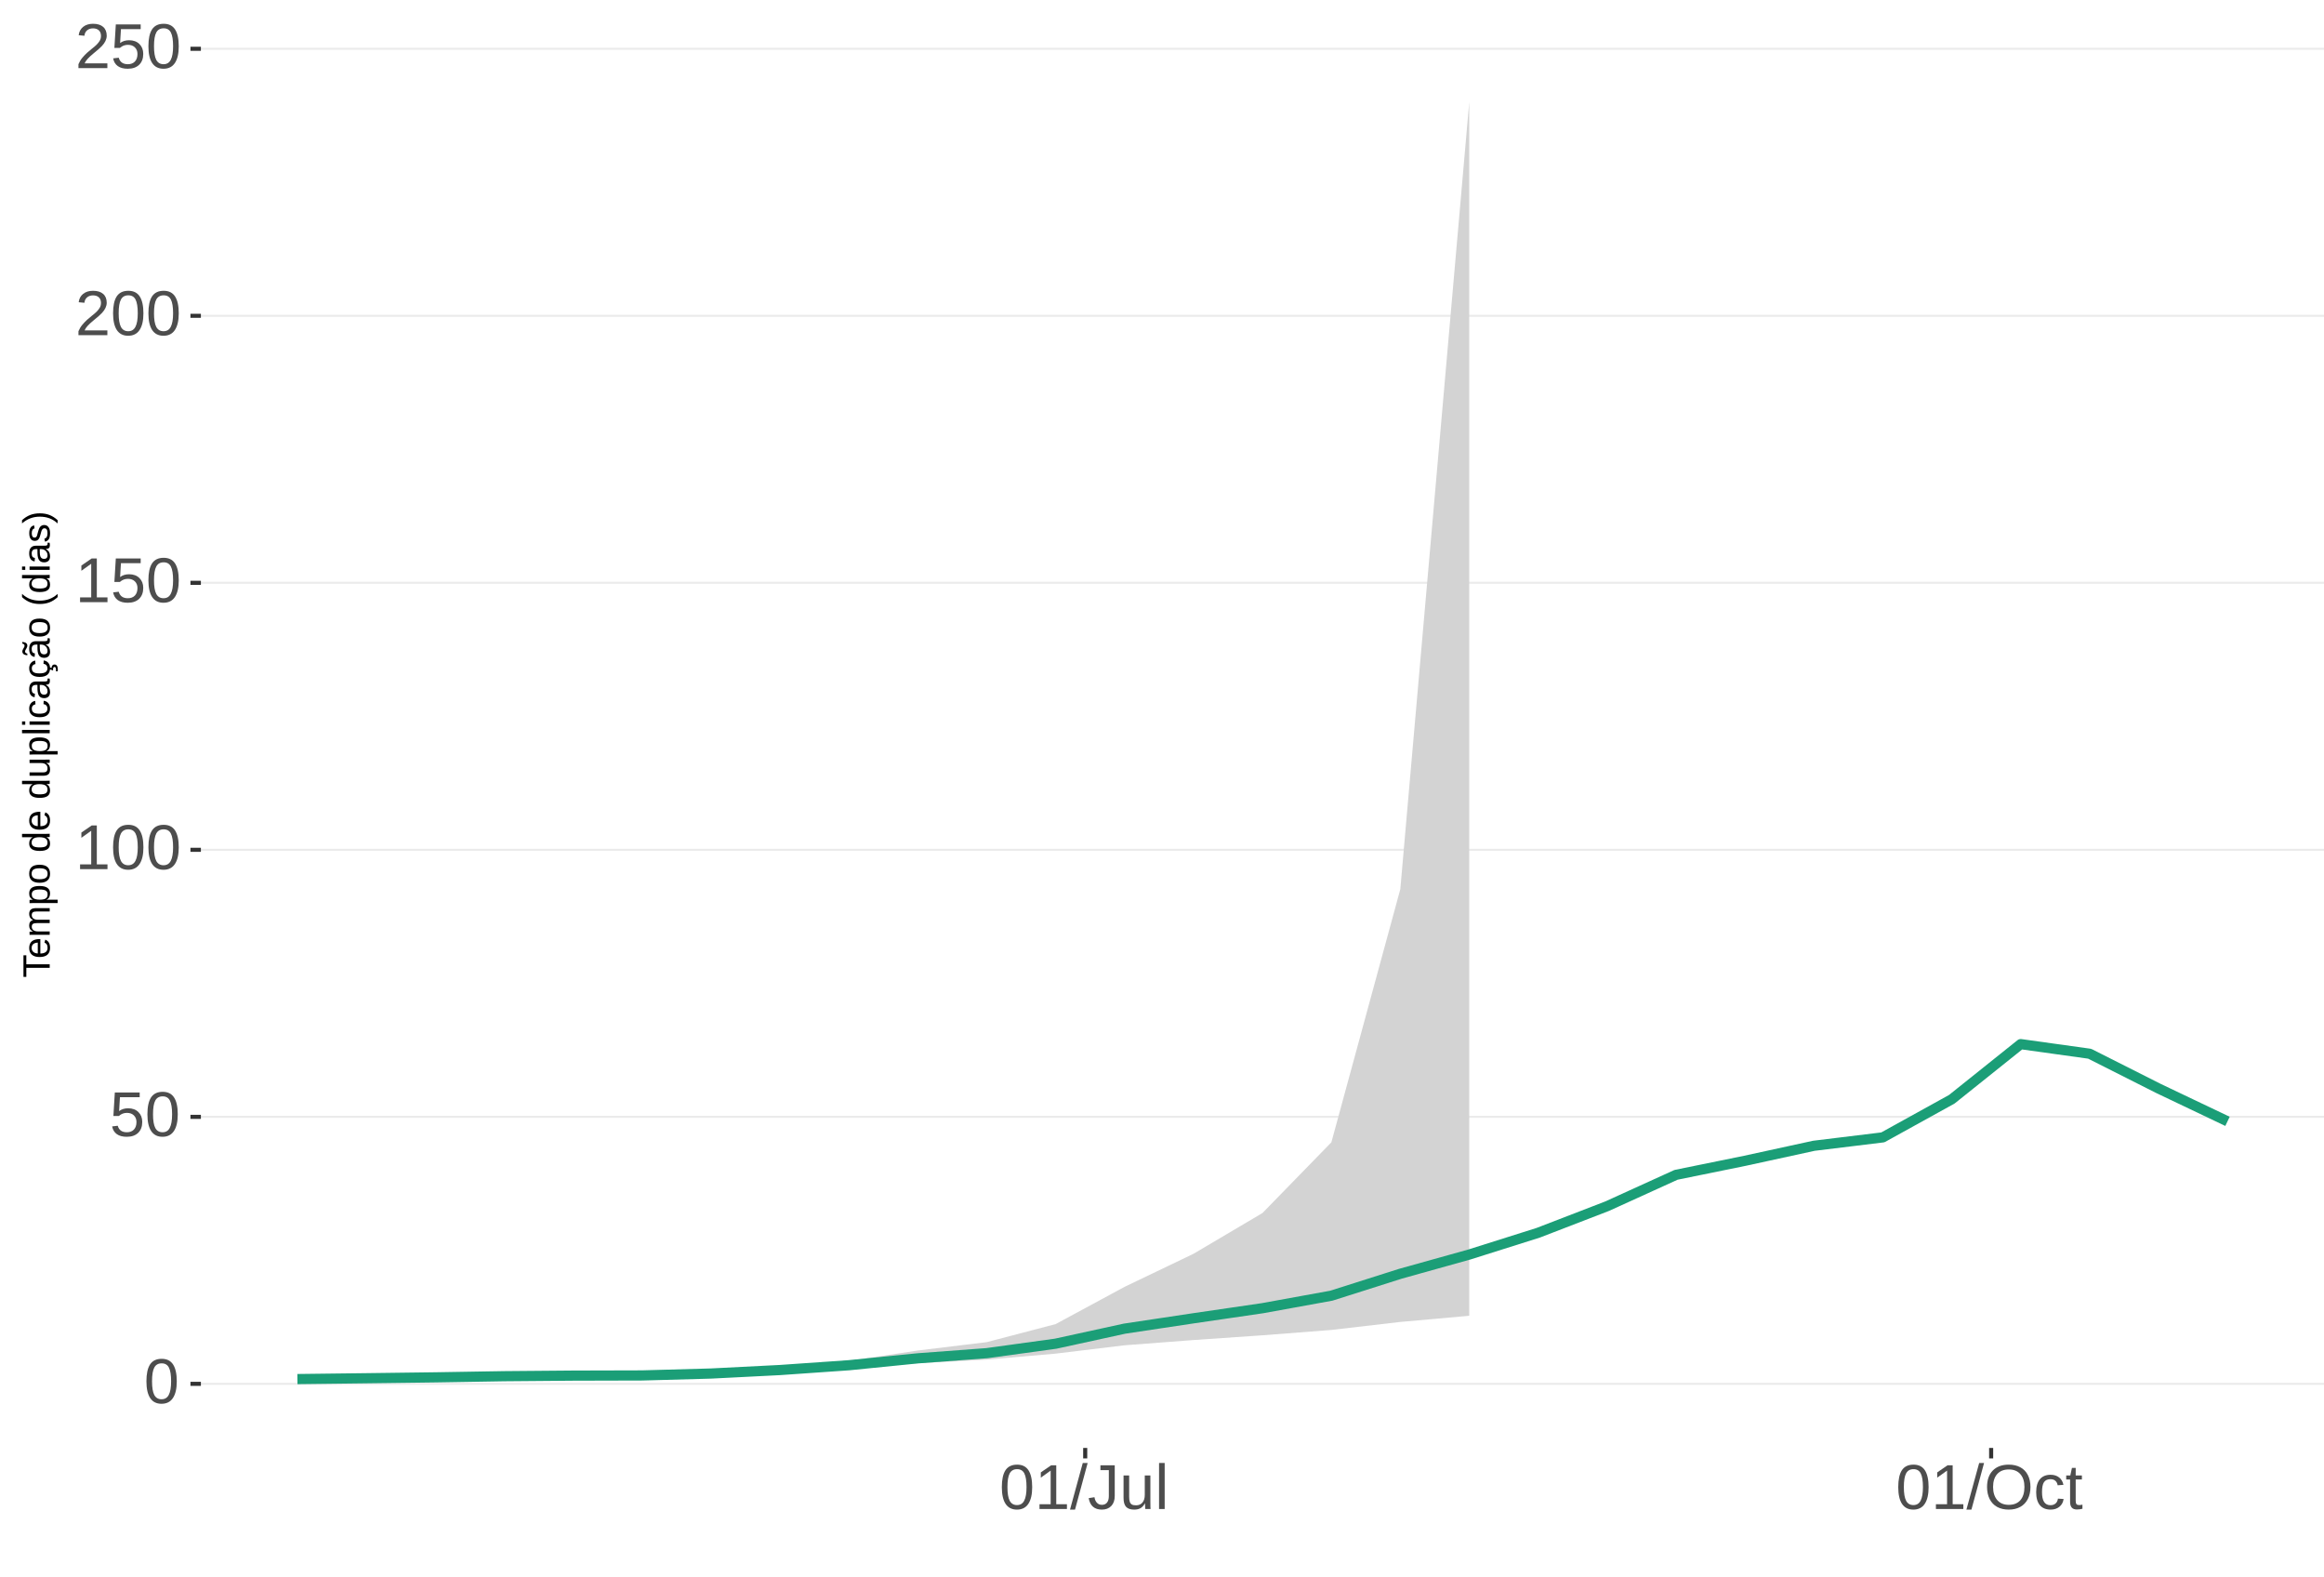
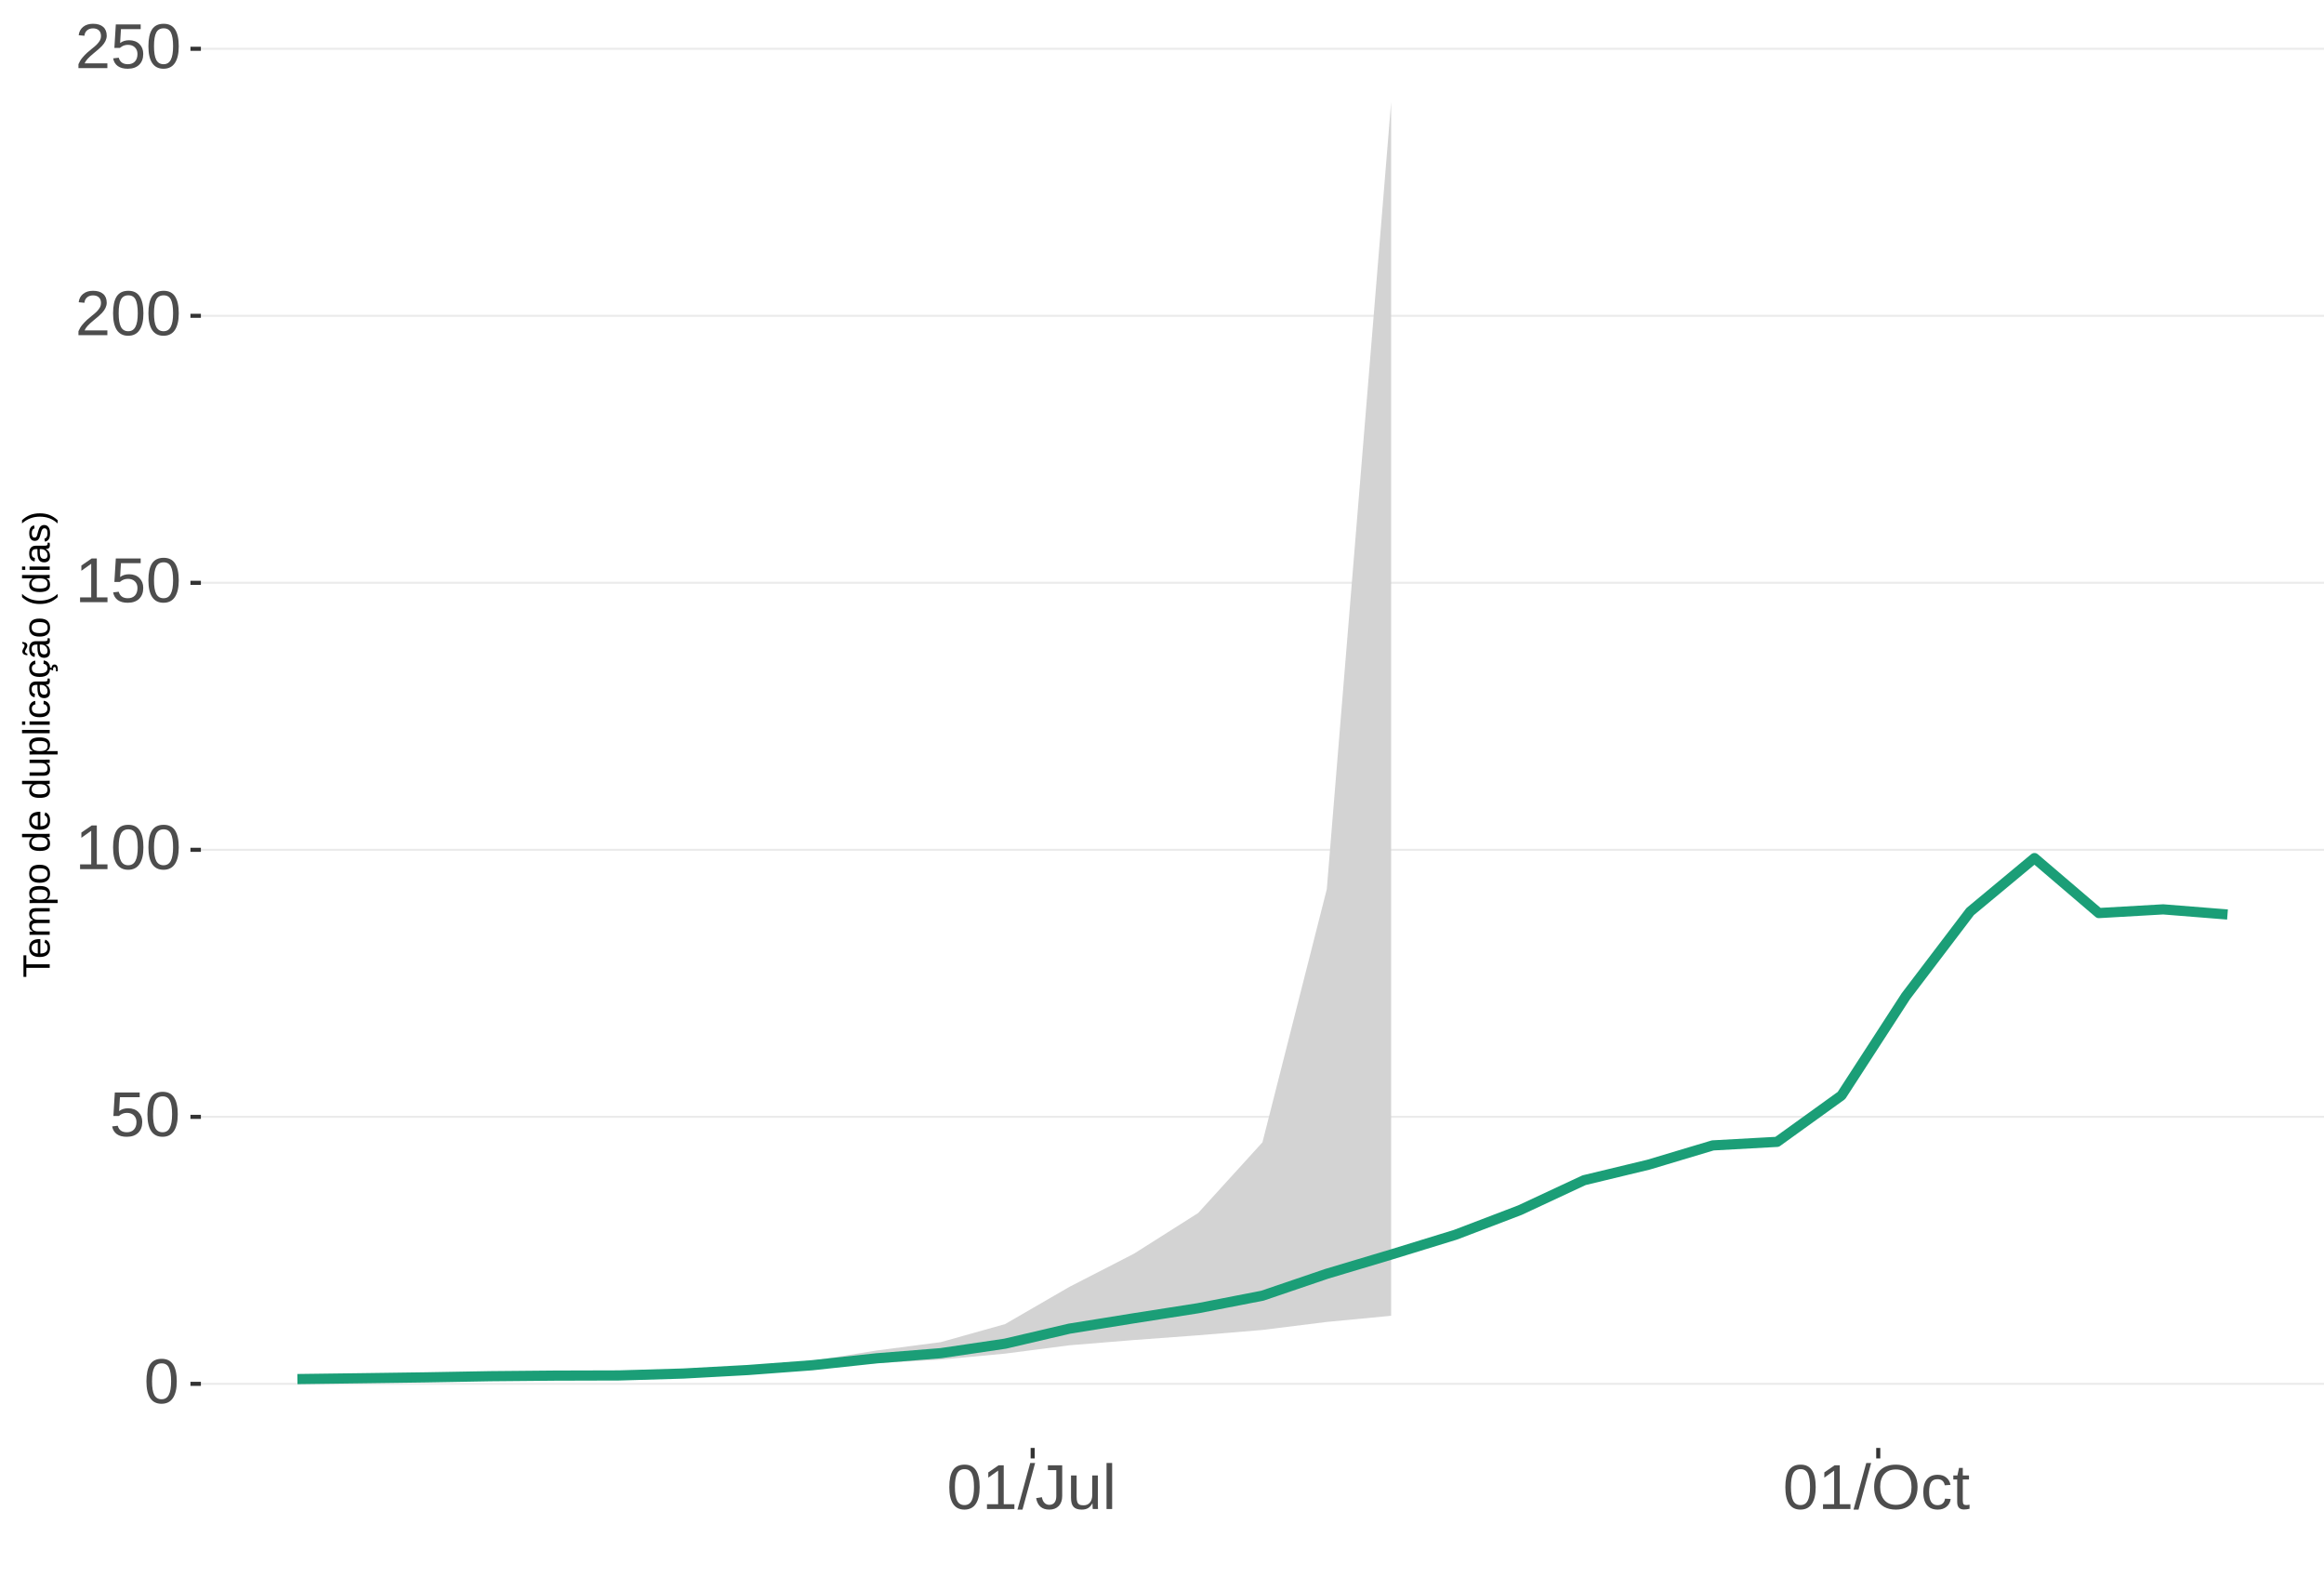
<svg xmlns="http://www.w3.org/2000/svg" xmlns:xlink="http://www.w3.org/1999/xlink" width="609pt" height="413pt" viewBox="0 0 609 413" version="1.1">
  <defs>
    <g>
      <symbol overflow="visible" id="glyph0-0">
        <path style="stroke:none;" d="M 1.672 -11.453 L 10.812 -11.453 L 10.812 0 L 1.672 0 Z M 2.281 -10.844 L 2.281 -0.625 L 10.203 -0.625 L 10.203 -10.844 Z M 2.281 -10.844 " />
      </symbol>
      <symbol overflow="visible" id="glyph0-1">
        <path style="stroke:none;" d="M 8.609 -5.734 C 8.609 -3.816 8.27 -2.352 7.594 -1.344 C 6.926 -0.344 5.93 0.156 4.609 0.156 C 3.297 0.156 2.305 -0.344 1.641 -1.344 C 0.984 -2.344 0.656 -3.805 0.656 -5.734 C 0.656 -7.703 0.973 -9.176 1.609 -10.156 C 2.254 -11.133 3.27 -11.625 4.656 -11.625 C 6.008 -11.625 7.004 -11.129 7.641 -10.141 C 8.285 -9.148 8.609 -7.68 8.609 -5.734 Z M 7.125 -5.734 C 7.125 -7.391 6.93 -8.586 6.547 -9.328 C 6.172 -10.066 5.539 -10.438 4.656 -10.438 C 3.758 -10.438 3.113 -10.07 2.719 -9.344 C 2.32 -8.613 2.125 -7.41 2.125 -5.734 C 2.125 -4.109 2.32 -2.914 2.719 -2.156 C 3.125 -1.406 3.758 -1.031 4.625 -1.031 C 5.488 -1.031 6.117 -1.414 6.516 -2.188 C 6.922 -2.957 7.125 -4.141 7.125 -5.734 Z M 7.125 -5.734 " />
      </symbol>
      <symbol overflow="visible" id="glyph0-2">
        <path style="stroke:none;" d="M 8.562 -3.734 C 8.562 -2.523 8.203 -1.57 7.484 -0.875 C 6.766 -0.188 5.77 0.156 4.5 0.156 C 3.426 0.156 2.562 -0.07 1.906 -0.531 C 1.25 -1 0.836 -1.676 0.672 -2.562 L 2.141 -2.734 C 2.453 -1.598 3.25 -1.031 4.531 -1.031 C 5.312 -1.031 5.926 -1.266 6.375 -1.734 C 6.82 -2.211 7.047 -2.867 7.047 -3.703 C 7.047 -4.422 6.82 -5 6.375 -5.438 C 5.926 -5.883 5.32 -6.109 4.562 -6.109 C 4.164 -6.109 3.797 -6.047 3.453 -5.922 C 3.109 -5.797 2.77 -5.586 2.438 -5.297 L 1 -5.297 L 1.375 -11.453 L 7.891 -11.453 L 7.891 -10.219 L 2.719 -10.219 L 2.5 -6.578 C 3.133 -7.066 3.922 -7.312 4.859 -7.312 C 5.992 -7.312 6.895 -6.977 7.562 -6.312 C 8.227 -5.656 8.562 -4.797 8.562 -3.734 Z M 8.562 -3.734 " />
      </symbol>
      <symbol overflow="visible" id="glyph0-3">
        <path style="stroke:none;" d="M 1.266 0 L 1.266 -1.25 L 4.188 -1.25 L 4.188 -10.062 L 1.609 -8.219 L 1.609 -9.594 L 4.312 -11.453 L 5.656 -11.453 L 5.656 -1.25 L 8.453 -1.25 L 8.453 0 Z M 1.266 0 " />
      </symbol>
      <symbol overflow="visible" id="glyph0-4">
        <path style="stroke:none;" d="M 0.844 0 L 0.844 -1.031 C 1.113 -1.664 1.445 -2.223 1.844 -2.703 C 2.25 -3.191 2.672 -3.633 3.109 -4.031 C 3.547 -4.426 3.977 -4.789 4.406 -5.125 C 4.844 -5.457 5.234 -5.789 5.578 -6.125 C 5.922 -6.469 6.203 -6.82 6.422 -7.188 C 6.641 -7.562 6.75 -7.977 6.75 -8.438 C 6.75 -9.07 6.562 -9.562 6.188 -9.906 C 5.82 -10.25 5.312 -10.422 4.656 -10.422 C 4.031 -10.422 3.516 -10.25 3.109 -9.906 C 2.703 -9.57 2.469 -9.098 2.406 -8.484 L 0.906 -8.625 C 1.008 -9.539 1.395 -10.27 2.062 -10.812 C 2.738 -11.352 3.602 -11.625 4.656 -11.625 C 5.812 -11.625 6.695 -11.352 7.312 -10.812 C 7.938 -10.27 8.25 -9.492 8.25 -8.484 C 8.25 -8.047 8.145 -7.602 7.938 -7.156 C 7.738 -6.719 7.438 -6.281 7.031 -5.844 C 6.633 -5.406 5.867 -4.727 4.734 -3.812 C 4.109 -3.301 3.609 -2.836 3.234 -2.422 C 2.867 -2.016 2.609 -1.625 2.453 -1.25 L 8.422 -1.25 L 8.422 0 Z M 0.844 0 " />
      </symbol>
      <symbol overflow="visible" id="glyph0-5">
        <path style="stroke:none;" d="M 0 0.156 L 3.344 -12.062 L 4.625 -12.062 L 1.312 0.156 Z M 0 0.156 " />
      </symbol>
      <symbol overflow="visible" id="glyph0-6">
        <path style="stroke:none;" d="M 3.719 0.156 C 1.781 0.156 0.629 -0.844 0.266 -2.844 L 1.781 -3.094 C 1.875 -2.469 2.094 -1.977 2.438 -1.625 C 2.781 -1.27 3.207 -1.094 3.719 -1.094 C 4.289 -1.094 4.738 -1.285 5.062 -1.672 C 5.383 -2.066 5.547 -2.641 5.547 -3.391 L 5.547 -10.188 L 3.344 -10.188 L 3.344 -11.453 L 7.094 -11.453 L 7.094 -3.422 C 7.094 -2.305 6.789 -1.43 6.188 -0.797 C 5.582 -0.16 4.758 0.156 3.719 0.156 Z M 3.719 0.156 " />
      </symbol>
      <symbol overflow="visible" id="glyph0-7">
        <path style="stroke:none;" d="M 2.547 -8.797 L 2.547 -3.219 C 2.547 -2.633 2.602 -2.18 2.719 -1.859 C 2.832 -1.547 3.016 -1.316 3.266 -1.172 C 3.516 -1.035 3.883 -0.969 4.375 -0.969 C 5.07 -0.969 5.625 -1.207 6.031 -1.688 C 6.438 -2.176 6.641 -2.848 6.641 -3.703 L 6.641 -8.797 L 8.109 -8.797 L 8.109 -1.875 C 8.109 -0.852 8.125 -0.227 8.156 0 L 6.781 0 C 6.77 -0.031 6.758 -0.102 6.75 -0.219 C 6.75 -0.344 6.742 -0.477 6.734 -0.625 C 6.723 -0.781 6.711 -1.07 6.703 -1.5 L 6.688 -1.5 C 6.352 -0.895 5.961 -0.469 5.516 -0.219 C 5.078 0.031 4.531 0.156 3.875 0.156 C 2.906 0.156 2.195 -0.082 1.75 -0.562 C 1.301 -1.039 1.078 -1.832 1.078 -2.938 L 1.078 -8.797 Z M 2.547 -8.797 " />
      </symbol>
      <symbol overflow="visible" id="glyph0-8">
        <path style="stroke:none;" d="M 1.125 0 L 1.125 -12.062 L 2.594 -12.062 L 2.594 0 Z M 1.125 0 " />
      </symbol>
      <symbol overflow="visible" id="glyph0-9">
        <path style="stroke:none;" d="M 12.156 -5.781 C 12.156 -4.582 11.926 -3.531 11.469 -2.625 C 11.008 -1.727 10.352 -1.039 9.5 -0.562 C 8.645 -0.082 7.633 0.156 6.469 0.156 C 5.289 0.156 4.273 -0.078 3.422 -0.547 C 2.566 -1.023 1.91 -1.719 1.453 -2.625 C 1.004 -3.531 0.781 -4.582 0.781 -5.781 C 0.781 -7.613 1.281 -9.047 2.281 -10.078 C 3.289 -11.109 4.691 -11.625 6.484 -11.625 C 7.648 -11.625 8.66 -11.391 9.516 -10.922 C 10.367 -10.461 11.02 -9.789 11.469 -8.906 C 11.926 -8.031 12.156 -6.988 12.156 -5.781 Z M 10.578 -5.781 C 10.578 -7.207 10.219 -8.328 9.5 -9.141 C 8.789 -9.953 7.785 -10.359 6.484 -10.359 C 5.172 -10.359 4.156 -9.957 3.438 -9.156 C 2.719 -8.352 2.359 -7.227 2.359 -5.781 C 2.359 -4.344 2.719 -3.203 3.438 -2.359 C 4.164 -1.516 5.176 -1.094 6.469 -1.094 C 7.789 -1.094 8.805 -1.5 9.516 -2.312 C 10.223 -3.133 10.578 -4.289 10.578 -5.781 Z M 10.578 -5.781 " />
      </symbol>
      <symbol overflow="visible" id="glyph0-10">
        <path style="stroke:none;" d="M 2.234 -4.438 C 2.234 -3.27 2.414 -2.406 2.781 -1.844 C 3.156 -1.281 3.711 -1 4.453 -1 C 4.973 -1 5.406 -1.141 5.75 -1.422 C 6.102 -1.703 6.32 -2.133 6.406 -2.719 L 7.891 -2.625 C 7.773 -1.77 7.41 -1.094 6.797 -0.594 C 6.191 -0.094 5.426 0.156 4.5 0.156 C 3.27 0.156 2.328 -0.227 1.672 -1 C 1.023 -1.781 0.703 -2.914 0.703 -4.406 C 0.703 -5.883 1.023 -7.016 1.672 -7.797 C 2.328 -8.578 3.266 -8.969 4.484 -8.969 C 5.379 -8.969 6.125 -8.734 6.719 -8.266 C 7.312 -7.797 7.688 -7.148 7.844 -6.328 L 6.328 -6.219 C 6.254 -6.707 6.062 -7.094 5.75 -7.375 C 5.445 -7.664 5.008 -7.812 4.438 -7.812 C 3.664 -7.812 3.102 -7.551 2.75 -7.031 C 2.406 -6.52 2.234 -5.656 2.234 -4.438 Z M 2.234 -4.438 " />
      </symbol>
      <symbol overflow="visible" id="glyph0-11">
        <path style="stroke:none;" d="M 4.5 -0.062 C 4.02 0.062 3.531 0.125 3.031 0.125 C 1.852 0.125 1.266 -0.535 1.266 -1.859 L 1.266 -7.734 L 0.25 -7.734 L 0.25 -8.797 L 1.328 -8.797 L 1.75 -10.766 L 2.734 -10.766 L 2.734 -8.797 L 4.359 -8.797 L 4.359 -7.734 L 2.734 -7.734 L 2.734 -2.172 C 2.734 -1.754 2.801 -1.457 2.938 -1.281 C 3.07 -1.113 3.312 -1.031 3.656 -1.031 C 3.852 -1.031 4.133 -1.066 4.5 -1.141 Z M 4.5 -0.062 " />
      </symbol>
      <symbol overflow="visible" id="glyph1-0">
        <path style="stroke:none;" d="M -6.875 -1 L -6.875 -6.5 L 0 -6.5 L 0 -1 Z M -6.516 -1.375 L -0.375 -1.375 L -0.375 -6.125 L -6.516 -6.125 Z M -6.516 -1.375 " />
      </symbol>
      <symbol overflow="visible" id="glyph1-1">
        <path style="stroke:none;" d="M -6.125 -3.516 L 0 -3.516 L 0 -2.594 L -6.125 -2.594 L -6.125 -0.219 L -6.875 -0.219 L -6.875 -5.875 L -6.125 -5.875 Z M -6.125 -3.516 " />
      </symbol>
      <symbol overflow="visible" id="glyph1-2">
        <path style="stroke:none;" d="M -2.453 -1.344 C -1.848 -1.344 -1.379 -1.469 -1.047 -1.719 C -0.723 -1.969 -0.562 -2.336 -0.562 -2.828 C -0.562 -3.203 -0.633 -3.504 -0.781 -3.734 C -0.938 -3.961 -1.133 -4.117 -1.375 -4.203 L -1.156 -4.969 C -0.32 -4.656 0.094 -3.941 0.094 -2.828 C 0.094 -2.047 -0.133 -1.445 -0.594 -1.031 C -1.062 -0.625 -1.754 -0.422 -2.672 -0.422 C -3.547 -0.422 -4.211 -0.625 -4.672 -1.031 C -5.141 -1.445 -5.375 -2.031 -5.375 -2.781 C -5.375 -4.344 -4.441 -5.125 -2.578 -5.125 L -2.453 -5.125 Z M -3.125 -4.203 C -3.688 -4.16 -4.094 -4.02 -4.344 -3.781 C -4.602 -3.551 -4.734 -3.219 -4.734 -2.781 C -4.734 -2.352 -4.586 -2.016 -4.297 -1.766 C -4.016 -1.516 -3.625 -1.379 -3.125 -1.359 Z M -3.125 -4.203 " />
      </symbol>
      <symbol overflow="visible" id="glyph1-3">
        <path style="stroke:none;" d="M 0 -3.75 L -3.344 -3.75 C -3.852 -3.75 -4.207 -3.676 -4.406 -3.531 C -4.602 -3.395 -4.703 -3.145 -4.703 -2.781 C -4.703 -2.406 -4.555 -2.109 -4.266 -1.891 C -3.984 -1.672 -3.582 -1.562 -3.062 -1.562 L 0 -1.562 L 0 -0.688 L -4.156 -0.688 C -4.77 -0.688 -5.145 -0.68 -5.281 -0.672 L -5.281 -1.5 C -5.27 -1.5 -5.227 -1.5 -5.156 -1.5 C -5.082 -1.508 -5 -1.516 -4.906 -1.516 C -4.812 -1.523 -4.633 -1.531 -4.375 -1.531 L -4.375 -1.547 C -4.75 -1.734 -5.008 -1.945 -5.156 -2.188 C -5.301 -2.438 -5.375 -2.738 -5.375 -3.094 C -5.375 -3.488 -5.297 -3.801 -5.141 -4.031 C -4.984 -4.27 -4.727 -4.438 -4.375 -4.531 L -4.375 -4.547 C -4.727 -4.723 -4.984 -4.941 -5.141 -5.203 C -5.297 -5.461 -5.375 -5.773 -5.375 -6.141 C -5.375 -6.672 -5.227 -7.055 -4.938 -7.297 C -4.656 -7.547 -4.18 -7.672 -3.516 -7.672 L 0 -7.672 L 0 -6.797 L -3.344 -6.797 C -3.852 -6.797 -4.207 -6.723 -4.406 -6.578 C -4.602 -6.441 -4.703 -6.191 -4.703 -5.828 C -4.703 -5.453 -4.555 -5.156 -4.266 -4.938 C -3.984 -4.727 -3.582 -4.625 -3.062 -4.625 L 0 -4.625 Z M 0 -3.75 " />
      </symbol>
      <symbol overflow="visible" id="glyph1-4">
        <path style="stroke:none;" d="M -2.672 -5.141 C -0.828 -5.141 0.094 -4.492 0.094 -3.203 C 0.094 -2.391 -0.211 -1.844 -0.828 -1.562 L -0.828 -1.531 C -0.797 -1.539 -0.516 -1.547 0.016 -1.547 L 2.078 -1.547 L 2.078 -0.672 L -4.203 -0.672 C -4.742 -0.672 -5.102 -0.66 -5.281 -0.641 L -5.281 -1.5 C -5.27 -1.5 -5.223 -1.5 -5.141 -1.5 C -5.066 -1.508 -4.945 -1.52 -4.781 -1.531 C -4.613 -1.539 -4.5 -1.547 -4.438 -1.547 L -4.438 -1.562 C -4.758 -1.719 -4.992 -1.922 -5.141 -2.172 C -5.297 -2.43 -5.375 -2.773 -5.375 -3.203 C -5.375 -3.848 -5.156 -4.332 -4.719 -4.656 C -4.281 -4.977 -3.598 -5.141 -2.672 -5.141 Z M -2.641 -4.219 C -3.379 -4.219 -3.906 -4.117 -4.219 -3.922 C -4.539 -3.723 -4.703 -3.406 -4.703 -2.969 C -4.703 -2.625 -4.629 -2.352 -4.484 -2.156 C -4.336 -1.957 -4.109 -1.805 -3.797 -1.703 C -3.484 -1.598 -3.078 -1.547 -2.578 -1.547 C -1.879 -1.547 -1.363 -1.656 -1.031 -1.875 C -0.707 -2.102 -0.547 -2.469 -0.547 -2.969 C -0.547 -3.406 -0.707 -3.723 -1.031 -3.922 C -1.352 -4.117 -1.891 -4.219 -2.641 -4.219 Z M -2.641 -4.219 " />
      </symbol>
      <symbol overflow="visible" id="glyph1-5">
        <path style="stroke:none;" d="M -2.641 -5.141 C -1.723 -5.141 -1.035 -4.938 -0.578 -4.531 C -0.129 -4.125 0.094 -3.535 0.094 -2.766 C 0.094 -1.992 -0.141 -1.41 -0.609 -1.016 C -1.078 -0.617 -1.754 -0.422 -2.641 -0.422 C -4.461 -0.422 -5.375 -1.207 -5.375 -2.781 C -5.375 -3.594 -5.148 -4.188 -4.703 -4.562 C -4.266 -4.945 -3.578 -5.141 -2.641 -5.141 Z M -2.641 -4.219 C -3.367 -4.219 -3.898 -4.109 -4.234 -3.891 C -4.566 -3.672 -4.734 -3.305 -4.734 -2.797 C -4.734 -2.285 -4.562 -1.914 -4.219 -1.688 C -3.883 -1.457 -3.359 -1.344 -2.641 -1.344 C -1.953 -1.344 -1.43 -1.453 -1.078 -1.672 C -0.723 -1.898 -0.547 -2.258 -0.547 -2.75 C -0.547 -3.281 -0.711 -3.656 -1.047 -3.875 C -1.391 -4.102 -1.922 -4.219 -2.641 -4.219 Z M -2.641 -4.219 " />
      </symbol>
      <symbol overflow="visible" id="glyph1-6">
        <path style="stroke:none;" d="" />
      </symbol>
      <symbol overflow="visible" id="glyph1-7">
        <path style="stroke:none;" d="M -0.844 -4.016 C -0.508 -3.848 -0.27 -3.629 -0.125 -3.359 C 0.02 -3.086 0.094 -2.754 0.094 -2.359 C 0.094 -1.691 -0.129 -1.203 -0.578 -0.891 C -1.023 -0.578 -1.707 -0.422 -2.625 -0.422 C -4.457 -0.422 -5.375 -1.066 -5.375 -2.359 C -5.375 -2.766 -5.301 -3.098 -5.156 -3.359 C -5.008 -3.629 -4.781 -3.848 -4.469 -4.016 L -7.25 -4.016 L -7.25 -4.891 L -1.094 -4.891 C -0.539 -4.891 -0.176 -4.898 0 -4.922 L 0 -4.078 C -0.051 -4.066 -0.172 -4.055 -0.359 -4.047 C -0.547 -4.035 -0.707 -4.031 -0.844 -4.031 Z M -2.641 -1.344 C -1.898 -1.344 -1.367 -1.438 -1.047 -1.625 C -0.734 -1.82 -0.578 -2.145 -0.578 -2.594 C -0.578 -3.082 -0.75 -3.441 -1.094 -3.672 C -1.438 -3.898 -1.973 -4.016 -2.703 -4.016 C -3.398 -4.016 -3.91 -3.898 -4.234 -3.672 C -4.566 -3.441 -4.734 -3.082 -4.734 -2.594 C -4.734 -2.156 -4.566 -1.836 -4.234 -1.641 C -3.91 -1.441 -3.379 -1.344 -2.641 -1.344 Z M -2.641 -1.344 " />
      </symbol>
      <symbol overflow="visible" id="glyph1-8">
        <path style="stroke:none;" d="M -5.281 -1.531 L -1.938 -1.531 C -1.582 -1.531 -1.305 -1.562 -1.109 -1.625 C -0.922 -1.695 -0.785 -1.805 -0.703 -1.953 C -0.617 -2.109 -0.578 -2.332 -0.578 -2.625 C -0.578 -3.039 -0.723 -3.367 -1.016 -3.609 C -1.305 -3.859 -1.707 -3.984 -2.219 -3.984 L -5.281 -3.984 L -5.281 -4.875 L -1.125 -4.875 C -0.508 -4.875 -0.133 -4.879 0 -4.891 L 0 -4.062 C -0.02 -4.062 -0.062 -4.055 -0.125 -4.047 C -0.195 -4.047 -0.281 -4.039 -0.375 -4.031 C -0.469 -4.031 -0.645 -4.031 -0.906 -4.031 L -0.906 -4.016 C -0.539 -3.816 -0.281 -3.582 -0.125 -3.312 C 0.02 -3.051 0.094 -2.723 0.094 -2.328 C 0.094 -1.742 -0.047 -1.316 -0.328 -1.047 C -0.617 -0.785 -1.098 -0.656 -1.766 -0.656 L -5.281 -0.656 Z M -5.281 -1.531 " />
      </symbol>
      <symbol overflow="visible" id="glyph1-9">
        <path style="stroke:none;" d="M 0 -0.672 L -7.25 -0.672 L -7.25 -1.547 L 0 -1.547 Z M 0 -0.672 " />
      </symbol>
      <symbol overflow="visible" id="glyph1-10">
        <path style="stroke:none;" d="M -6.406 -0.672 L -7.25 -0.672 L -7.25 -1.547 L -6.406 -1.547 Z M 0 -0.672 L -5.281 -0.672 L -5.281 -1.547 L 0 -1.547 Z M 0 -0.672 " />
      </symbol>
      <symbol overflow="visible" id="glyph1-11">
        <path style="stroke:none;" d="M -2.672 -1.344 C -1.961 -1.344 -1.438 -1.453 -1.094 -1.672 C -0.758 -1.891 -0.594 -2.223 -0.594 -2.672 C -0.594 -2.984 -0.676 -3.242 -0.844 -3.453 C -1.02 -3.672 -1.281 -3.801 -1.625 -3.844 L -1.578 -4.734 C -1.066 -4.672 -0.66 -4.457 -0.359 -4.094 C -0.055 -3.727 0.094 -3.266 0.094 -2.703 C 0.094 -1.961 -0.133 -1.395 -0.594 -1 C -1.062 -0.613 -1.742 -0.422 -2.641 -0.422 C -3.535 -0.422 -4.211 -0.613 -4.672 -1 C -5.141 -1.395 -5.375 -1.957 -5.375 -2.688 C -5.375 -3.227 -5.234 -3.676 -4.953 -4.031 C -4.68 -4.395 -4.297 -4.617 -3.797 -4.703 L -3.734 -3.797 C -4.023 -3.754 -4.254 -3.641 -4.422 -3.453 C -4.598 -3.266 -4.688 -3.004 -4.688 -2.672 C -4.688 -2.203 -4.531 -1.863 -4.219 -1.656 C -3.914 -1.445 -3.398 -1.344 -2.672 -1.344 Z M -2.672 -1.344 " />
      </symbol>
      <symbol overflow="visible" id="glyph1-12">
        <path style="stroke:none;" d="M 0.094 -2.016 C 0.094 -1.484 -0.047 -1.082 -0.328 -0.812 C -0.609 -0.551 -0.988 -0.422 -1.469 -0.422 C -2.02 -0.422 -2.441 -0.598 -2.734 -0.953 C -3.023 -1.316 -3.18 -1.898 -3.203 -2.703 L -3.219 -3.891 L -3.516 -3.891 C -3.941 -3.891 -4.25 -3.797 -4.438 -3.609 C -4.625 -3.43 -4.719 -3.148 -4.719 -2.766 C -4.719 -2.367 -4.648 -2.078 -4.516 -1.891 C -4.379 -1.711 -4.164 -1.609 -3.875 -1.578 L -3.953 -0.656 C -4.898 -0.812 -5.375 -1.52 -5.375 -2.781 C -5.375 -3.445 -5.223 -3.945 -4.922 -4.281 C -4.617 -4.613 -4.18 -4.781 -3.609 -4.781 L -1.328 -4.781 C -1.066 -4.781 -0.867 -4.812 -0.734 -4.875 C -0.609 -4.945 -0.547 -5.082 -0.547 -5.281 C -0.547 -5.363 -0.555 -5.457 -0.578 -5.562 L -0.031 -5.562 C 0.02 -5.344 0.047 -5.117 0.047 -4.891 C 0.047 -4.555 -0.035 -4.316 -0.203 -4.172 C -0.379 -4.023 -0.648 -3.941 -1.016 -3.922 L -1.016 -3.891 C -0.609 -3.672 -0.32 -3.41 -0.156 -3.109 C 0.008 -2.805 0.094 -2.441 0.094 -2.016 Z M -0.562 -2.219 C -0.562 -2.539 -0.633 -2.828 -0.781 -3.078 C -0.926 -3.328 -1.125 -3.523 -1.375 -3.672 C -1.633 -3.816 -1.898 -3.891 -2.172 -3.891 L -2.609 -3.891 L -2.594 -2.938 C -2.582 -2.52 -2.535 -2.203 -2.453 -1.984 C -2.379 -1.773 -2.258 -1.613 -2.094 -1.5 C -1.938 -1.383 -1.723 -1.328 -1.453 -1.328 C -1.172 -1.328 -0.953 -1.406 -0.797 -1.562 C -0.641 -1.719 -0.562 -1.938 -0.562 -2.219 Z M -0.562 -2.219 " />
      </symbol>
      <symbol overflow="visible" id="glyph1-13">
        <path style="stroke:none;" d="M -2.672 -1.344 C -1.961 -1.344 -1.438 -1.453 -1.094 -1.672 C -0.758 -1.891 -0.594 -2.223 -0.594 -2.672 C -0.594 -2.984 -0.676 -3.242 -0.844 -3.453 C -1.02 -3.672 -1.281 -3.801 -1.625 -3.844 L -1.578 -4.734 C -1.066 -4.672 -0.66 -4.457 -0.359 -4.094 C -0.055 -3.727 0.094 -3.266 0.094 -2.703 C 0.094 -1.961 -0.133 -1.395 -0.594 -1 C -1.062 -0.613 -1.742 -0.422 -2.641 -0.422 C -3.535 -0.422 -4.211 -0.613 -4.672 -1 C -5.141 -1.395 -5.375 -1.957 -5.375 -2.688 C -5.375 -3.227 -5.234 -3.676 -4.953 -4.031 C -4.68 -4.395 -4.297 -4.617 -3.797 -4.703 L -3.734 -3.797 C -4.023 -3.754 -4.254 -3.641 -4.422 -3.453 C -4.598 -3.266 -4.688 -3.004 -4.688 -2.672 C -4.688 -2.203 -4.531 -1.863 -4.219 -1.656 C -3.914 -1.445 -3.398 -1.344 -2.672 -1.344 Z M 1.234 -3.672 C 1.828 -3.672 2.125 -3.223 2.125 -2.328 C 2.125 -2.148 2.113 -2.004 2.094 -1.891 L 1.625 -1.891 C 1.645 -2.055 1.656 -2.195 1.656 -2.312 C 1.656 -2.789 1.52 -3.031 1.25 -3.031 C 1 -3.031 0.875 -2.812 0.875 -2.375 C 0.875 -2.238 0.879 -2.148 0.891 -2.109 L 0 -2.422 L 0 -2.938 L 0.484 -2.75 C 0.492 -3.062 0.566 -3.289 0.703 -3.438 C 0.836 -3.594 1.016 -3.672 1.234 -3.672 Z M 1.234 -3.672 " />
      </symbol>
      <symbol overflow="visible" id="glyph1-14">
        <path style="stroke:none;" d="M 0.094 -2.016 C 0.094 -1.484 -0.047 -1.082 -0.328 -0.812 C -0.609 -0.551 -0.988 -0.422 -1.469 -0.422 C -2.02 -0.422 -2.441 -0.598 -2.734 -0.953 C -3.023 -1.316 -3.18 -1.898 -3.203 -2.703 L -3.219 -3.891 L -3.516 -3.891 C -3.941 -3.891 -4.25 -3.797 -4.438 -3.609 C -4.625 -3.43 -4.719 -3.148 -4.719 -2.766 C -4.719 -2.367 -4.648 -2.078 -4.516 -1.891 C -4.379 -1.711 -4.164 -1.609 -3.875 -1.578 L -3.953 -0.656 C -4.898 -0.812 -5.375 -1.52 -5.375 -2.781 C -5.375 -3.445 -5.223 -3.945 -4.922 -4.281 C -4.617 -4.613 -4.18 -4.781 -3.609 -4.781 L -1.328 -4.781 C -1.066 -4.781 -0.867 -4.812 -0.734 -4.875 C -0.609 -4.945 -0.547 -5.082 -0.547 -5.281 C -0.547 -5.363 -0.555 -5.457 -0.578 -5.562 L -0.031 -5.562 C 0.02 -5.344 0.047 -5.117 0.047 -4.891 C 0.047 -4.555 -0.035 -4.316 -0.203 -4.172 C -0.379 -4.023 -0.648 -3.941 -1.016 -3.922 L -1.016 -3.891 C -0.609 -3.672 -0.32 -3.41 -0.156 -3.109 C 0.008 -2.805 0.094 -2.441 0.094 -2.016 Z M -0.562 -2.219 C -0.562 -2.539 -0.633 -2.828 -0.781 -3.078 C -0.926 -3.328 -1.125 -3.523 -1.375 -3.672 C -1.633 -3.816 -1.898 -3.891 -2.172 -3.891 L -2.609 -3.891 L -2.594 -2.938 C -2.582 -2.52 -2.535 -2.203 -2.453 -1.984 C -2.379 -1.773 -2.258 -1.613 -2.094 -1.5 C -1.938 -1.383 -1.723 -1.328 -1.453 -1.328 C -1.172 -1.328 -0.953 -1.406 -0.797 -1.562 C -0.641 -1.719 -0.562 -1.938 -0.562 -2.219 Z M -5.859 -3.609 C -5.859 -3.473 -5.891 -3.332 -5.953 -3.188 C -6.016 -3.051 -6.082 -2.922 -6.156 -2.797 C -6.227 -2.672 -6.297 -2.551 -6.359 -2.438 C -6.422 -2.32 -6.453 -2.211 -6.453 -2.109 C -6.453 -1.93 -6.398 -1.797 -6.297 -1.703 C -6.191 -1.617 -6.047 -1.562 -5.859 -1.531 L -5.859 -1.094 C -6.191 -1.125 -6.441 -1.176 -6.609 -1.25 C -6.785 -1.332 -6.922 -1.441 -7.016 -1.578 C -7.117 -1.711 -7.172 -1.879 -7.172 -2.078 C -7.172 -2.223 -7.141 -2.363 -7.078 -2.5 C -7.023 -2.633 -6.957 -2.766 -6.875 -2.891 C -6.801 -3.023 -6.734 -3.145 -6.672 -3.25 C -6.617 -3.363 -6.594 -3.473 -6.594 -3.578 C -6.594 -3.898 -6.785 -4.086 -7.172 -4.141 L -7.172 -4.594 C -6.691 -4.539 -6.352 -4.43 -6.156 -4.266 C -5.957 -4.098 -5.859 -3.879 -5.859 -3.609 Z M -5.859 -3.609 " />
      </symbol>
      <symbol overflow="visible" id="glyph1-15">
        <path style="stroke:none;" d="M -2.594 -0.625 C -3.539 -0.625 -4.383 -0.77 -5.125 -1.062 C -5.875 -1.352 -6.582 -1.805 -7.25 -2.422 L -7.25 -3.266 C -6.57 -2.66 -5.852 -2.211 -5.094 -1.922 C -4.332 -1.641 -3.5 -1.5 -2.594 -1.5 C -1.688 -1.5 -0.852 -1.641 -0.094 -1.922 C 0.664 -2.203 1.391 -2.648 2.078 -3.266 L 2.078 -2.422 C 1.41 -1.805 0.703 -1.352 -0.047 -1.062 C -0.797 -0.77 -1.641 -0.625 -2.578 -0.625 Z M -2.594 -0.625 " />
      </symbol>
      <symbol overflow="visible" id="glyph1-16">
        <path style="stroke:none;" d="M -1.453 -4.641 C -0.961 -4.641 -0.582 -4.453 -0.312 -4.078 C -0.039 -3.703 0.094 -3.176 0.094 -2.5 C 0.094 -1.844 -0.008 -1.332 -0.219 -0.969 C -0.438 -0.613 -0.773 -0.383 -1.234 -0.281 L -1.391 -1.062 C -1.109 -1.133 -0.898 -1.285 -0.766 -1.516 C -0.641 -1.754 -0.578 -2.082 -0.578 -2.5 C -0.578 -2.945 -0.645 -3.27 -0.781 -3.469 C -0.914 -3.676 -1.117 -3.781 -1.391 -3.781 C -1.598 -3.781 -1.766 -3.707 -1.891 -3.562 C -2.023 -3.426 -2.133 -3.195 -2.219 -2.875 L -2.391 -2.25 C -2.516 -1.738 -2.641 -1.375 -2.766 -1.156 C -2.891 -0.945 -3.039 -0.781 -3.219 -0.656 C -3.406 -0.539 -3.629 -0.484 -3.891 -0.484 C -4.367 -0.484 -4.734 -0.656 -4.984 -1 C -5.234 -1.344 -5.359 -1.844 -5.359 -2.5 C -5.359 -3.082 -5.254 -3.547 -5.047 -3.891 C -4.848 -4.234 -4.523 -4.453 -4.078 -4.547 L -3.969 -3.75 C -4.207 -3.707 -4.391 -3.578 -4.516 -3.359 C -4.641 -3.148 -4.703 -2.863 -4.703 -2.5 C -4.703 -2.102 -4.641 -1.812 -4.516 -1.625 C -4.398 -1.438 -4.219 -1.344 -3.969 -1.344 C -3.82 -1.344 -3.695 -1.379 -3.594 -1.453 C -3.5 -1.535 -3.414 -1.648 -3.344 -1.797 C -3.281 -1.953 -3.191 -2.281 -3.078 -2.781 C -2.953 -3.238 -2.836 -3.57 -2.734 -3.781 C -2.641 -3.988 -2.531 -4.148 -2.406 -4.266 C -2.289 -4.379 -2.156 -4.469 -2 -4.531 C -1.844 -4.602 -1.66 -4.641 -1.453 -4.641 Z M -1.453 -4.641 " />
      </symbol>
      <symbol overflow="visible" id="glyph1-17">
        <path style="stroke:none;" d="M -2.578 -2.703 C -1.641 -2.703 -0.797 -2.555 -0.047 -2.266 C 0.703 -1.973 1.41 -1.52 2.078 -0.906 L 2.078 -0.062 C 1.391 -0.676 0.672 -1.125 -0.078 -1.406 C -0.836 -1.688 -1.676 -1.828 -2.594 -1.828 C -3.5 -1.828 -4.328 -1.68 -5.078 -1.391 C -5.836 -1.109 -6.562 -0.664 -7.25 -0.062 L -7.25 -0.906 C -6.582 -1.52 -5.875 -1.973 -5.125 -2.266 C -4.375 -2.555 -3.531 -2.703 -2.594 -2.703 Z M -2.578 -2.703 " />
      </symbol>
    </g>
    <clipPath id="clip1">
      <path d="M 52.645 9.961 L 609 9.961 L 609 379.328 L 52.645 379.328 Z M 52.645 9.961 " />
    </clipPath>
    <clipPath id="clip2">
      <path d="M 52.645 362 L 609 362 L 609 363 L 52.645 363 Z M 52.645 362 " />
    </clipPath>
    <clipPath id="clip3">
      <path d="M 52.645 292 L 609 292 L 609 293 L 52.645 293 Z M 52.645 292 " />
    </clipPath>
    <clipPath id="clip4">
      <path d="M 52.645 222 L 609 222 L 609 223 L 52.645 223 Z M 52.645 222 " />
    </clipPath>
    <clipPath id="clip5">
      <path d="M 52.645 152 L 609 152 L 609 153 L 52.645 153 Z M 52.645 152 " />
    </clipPath>
    <clipPath id="clip6">
      <path d="M 52.645 82 L 609 82 L 609 83 L 52.645 83 Z M 52.645 82 " />
    </clipPath>
    <clipPath id="clip7">
      <path d="M 52.645 12 L 609 12 L 609 14 L 52.645 14 Z M 52.645 12 " />
    </clipPath>
  </defs>
  <g id="surface94">
    <rect x="0" y="0" width="609" height="413" style="fill:rgb(100%,100%,100%);fill-opacity:1;stroke:none;" />
    <rect x="0" y="0" width="609" height="413" style="fill:rgb(100%,100%,100%);fill-opacity:1;stroke:none;" />
    <path style="fill:none;stroke-width:1.067;stroke-linecap:round;stroke-linejoin:round;stroke:rgb(100%,100%,100%);stroke-opacity:1;stroke-miterlimit:10;" d="M 0 413 L 609 413 L 609 0 L 0 0 Z M 0 413 " />
    <g clip-path="url(#clip1)" clip-rule="nonzero">
      <path style=" stroke:none;fill-rule:nonzero;fill:rgb(100%,100%,100%);fill-opacity:1;" d="M 52.645 379.328 L 609 379.328 L 609 9.961 L 52.645 9.961 Z M 52.645 379.328 " />
    </g>
    <g clip-path="url(#clip2)" clip-rule="nonzero">
      <path style="fill:none;stroke-width:0.533;stroke-linecap:butt;stroke-linejoin:round;stroke:rgb(92.157%,92.157%,92.157%);stroke-opacity:1;stroke-miterlimit:10;" d="M 52.645 362.539 L 609 362.539 " />
    </g>
    <g clip-path="url(#clip3)" clip-rule="nonzero">
      <path style="fill:none;stroke-width:0.533;stroke-linecap:butt;stroke-linejoin:round;stroke:rgb(92.157%,92.157%,92.157%);stroke-opacity:1;stroke-miterlimit:10;" d="M 52.645 292.59 L 609 292.59 " />
    </g>
    <g clip-path="url(#clip4)" clip-rule="nonzero">
      <path style="fill:none;stroke-width:0.533;stroke-linecap:butt;stroke-linejoin:round;stroke:rgb(92.157%,92.157%,92.157%);stroke-opacity:1;stroke-miterlimit:10;" d="M 52.645 222.637 L 609 222.637 " />
    </g>
    <g clip-path="url(#clip5)" clip-rule="nonzero">
      <path style="fill:none;stroke-width:0.533;stroke-linecap:butt;stroke-linejoin:round;stroke:rgb(92.157%,92.157%,92.157%);stroke-opacity:1;stroke-miterlimit:10;" d="M 52.645 152.684 L 609 152.684 " />
    </g>
    <g clip-path="url(#clip6)" clip-rule="nonzero">
      <path style="fill:none;stroke-width:0.533;stroke-linecap:butt;stroke-linejoin:round;stroke:rgb(92.157%,92.157%,92.157%);stroke-opacity:1;stroke-miterlimit:10;" d="M 52.645 82.734 L 609 82.734 " />
    </g>
    <g clip-path="url(#clip7)" clip-rule="nonzero">
      <path style="fill:none;stroke-width:0.533;stroke-linecap:butt;stroke-linejoin:round;stroke:rgb(92.157%,92.157%,92.157%);stroke-opacity:1;stroke-miterlimit:10;" d="M 52.645 12.781 L 609 12.781 " />
    </g>
-     <path style=" stroke:none;fill-rule:nonzero;fill:rgb(82.745%,82.745%,82.745%);fill-opacity:1;" d="M 77.934 360.656 L 95.996 360.52 L 114.062 360.324 L 132.125 360.02 L 150.188 359.941 L 168.25 359.977 L 186.316 359.395 L 204.379 358.238 L 222.441 356.535 L 240.504 353.809 L 258.57 351.617 L 276.633 346.887 L 294.695 337.129 L 312.758 328.469 L 330.824 317.793 L 348.887 299.262 L 366.949 232.953 L 385.012 26.754 L 385.012 344.711 L 366.949 346.324 L 348.887 348.422 L 330.824 349.824 L 312.758 351.066 L 294.695 352.441 L 276.633 354.625 L 258.57 356.191 L 240.504 357.133 L 222.441 358.445 L 204.379 359.43 L 186.316 360.18 L 168.25 360.617 L 150.188 360.711 L 132.125 360.891 L 114.062 361.176 L 95.996 361.414 L 77.934 361.641 Z M 77.934 360.656 " />
-     <path style="fill:none;stroke-width:2.667;stroke-linecap:butt;stroke-linejoin:round;stroke:rgb(10.588%,61.961%,46.667%);stroke-opacity:1;stroke-miterlimit:10;" d="M 77.934 361.293 L 95.996 361.074 L 114.062 360.84 L 132.125 360.539 L 150.188 360.387 L 168.25 360.34 L 186.316 359.84 L 204.379 358.926 L 222.441 357.668 L 240.504 355.859 L 258.57 354.508 L 276.633 352.023 L 294.695 348.082 L 312.758 345.367 L 330.824 342.727 L 348.887 339.445 L 366.949 333.707 L 385.012 328.668 L 403.078 322.965 L 421.141 316 L 439.203 307.785 L 457.266 304.105 L 475.332 300.172 L 493.395 297.969 L 511.457 287.988 L 529.52 273.543 L 547.586 276.059 L 565.648 285.168 L 583.711 293.773 " />
+     <path style=" stroke:none;fill-rule:nonzero;fill:rgb(82.745%,82.745%,82.745%);fill-opacity:1;" d="M 77.934 360.656 L 94.793 360.52 L 111.652 360.324 L 128.512 360.02 L 145.371 359.941 L 162.23 359.977 L 179.09 359.395 L 195.949 358.238 L 212.809 356.535 L 229.668 353.809 L 246.527 351.617 L 263.387 346.887 L 280.246 337.129 L 297.105 328.469 L 313.965 317.793 L 330.824 299.262 L 347.684 232.953 L 364.543 26.754 L 364.543 344.711 L 347.684 346.324 L 330.824 348.422 L 313.965 349.824 L 297.105 351.066 L 280.246 352.441 L 263.387 354.625 L 246.527 356.191 L 229.668 357.133 L 212.809 358.445 L 195.949 359.43 L 179.09 360.18 L 162.23 360.617 L 145.371 360.711 L 128.512 360.891 L 111.652 361.176 L 94.793 361.414 L 77.934 361.641 Z M 77.934 360.656 " />
+     <path style="fill:none;stroke-width:2.667;stroke-linecap:butt;stroke-linejoin:round;stroke:rgb(10.588%,61.961%,46.667%);stroke-opacity:1;stroke-miterlimit:10;" d="M 77.934 361.293 L 94.793 361.074 L 111.652 360.84 L 128.512 360.539 L 145.371 360.387 L 162.23 360.34 L 179.09 359.84 L 195.949 358.926 L 212.809 357.668 L 229.668 355.859 L 246.527 354.508 L 263.387 352.023 L 280.246 348.082 L 297.105 345.367 L 313.965 342.727 L 330.824 339.445 L 347.684 333.707 L 364.543 328.668 L 381.398 323.484 L 398.258 317.047 L 415.117 309.188 L 431.977 305.125 L 448.836 300.074 L 465.695 299.145 L 482.555 286.996 L 499.414 260.996 L 516.273 238.82 L 533.133 224.801 L 549.992 239.207 L 566.852 238.238 L 583.711 239.582 " />
    <g style="fill:rgb(30.196%,30.196%,30.196%);fill-opacity:1;">
      <use xlink:href="#glyph0-1" x="37.715" y="367.611" />
    </g>
    <g style="fill:rgb(30.196%,30.196%,30.196%);fill-opacity:1;">
      <use xlink:href="#glyph0-2" x="28.715" y="297.662" />
      <use xlink:href="#glyph0-1" x="37.975" y="297.662" />
    </g>
    <g style="fill:rgb(30.196%,30.196%,30.196%);fill-opacity:1;">
      <use xlink:href="#glyph0-3" x="19.715" y="227.709" />
      <use xlink:href="#glyph0-1" x="28.975" y="227.709" />
      <use xlink:href="#glyph0-1" x="38.234" y="227.709" />
    </g>
    <g style="fill:rgb(30.196%,30.196%,30.196%);fill-opacity:1;">
      <use xlink:href="#glyph0-3" x="19.715" y="157.756" />
      <use xlink:href="#glyph0-2" x="28.975" y="157.756" />
      <use xlink:href="#glyph0-1" x="38.234" y="157.756" />
    </g>
    <g style="fill:rgb(30.196%,30.196%,30.196%);fill-opacity:1;">
      <use xlink:href="#glyph0-4" x="19.715" y="87.807" />
      <use xlink:href="#glyph0-1" x="28.975" y="87.807" />
      <use xlink:href="#glyph0-1" x="38.234" y="87.807" />
    </g>
    <g style="fill:rgb(30.196%,30.196%,30.196%);fill-opacity:1;">
      <use xlink:href="#glyph0-4" x="19.715" y="17.854" />
      <use xlink:href="#glyph0-2" x="28.975" y="17.854" />
      <use xlink:href="#glyph0-1" x="38.234" y="17.854" />
    </g>
    <path style="fill:none;stroke-width:1.067;stroke-linecap:butt;stroke-linejoin:round;stroke:rgb(20%,20%,20%);stroke-opacity:1;stroke-miterlimit:10;" d="M 49.906 362.539 L 52.645 362.539 " />
    <path style="fill:none;stroke-width:1.067;stroke-linecap:butt;stroke-linejoin:round;stroke:rgb(20%,20%,20%);stroke-opacity:1;stroke-miterlimit:10;" d="M 49.906 292.59 L 52.645 292.59 " />
    <path style="fill:none;stroke-width:1.067;stroke-linecap:butt;stroke-linejoin:round;stroke:rgb(20%,20%,20%);stroke-opacity:1;stroke-miterlimit:10;" d="M 49.906 222.637 L 52.645 222.637 " />
    <path style="fill:none;stroke-width:1.067;stroke-linecap:butt;stroke-linejoin:round;stroke:rgb(20%,20%,20%);stroke-opacity:1;stroke-miterlimit:10;" d="M 49.906 152.684 L 52.645 152.684 " />
    <path style="fill:none;stroke-width:1.067;stroke-linecap:butt;stroke-linejoin:round;stroke:rgb(20%,20%,20%);stroke-opacity:1;stroke-miterlimit:10;" d="M 49.906 82.734 L 52.645 82.734 " />
    <path style="fill:none;stroke-width:1.067;stroke-linecap:butt;stroke-linejoin:round;stroke:rgb(20%,20%,20%);stroke-opacity:1;stroke-miterlimit:10;" d="M 49.906 12.781 L 52.645 12.781 " />
-     <path style="fill:none;stroke-width:1.067;stroke-linecap:butt;stroke-linejoin:round;stroke:rgb(20%,20%,20%);stroke-opacity:1;stroke-miterlimit:10;" d="M 284.375 382.07 L 284.375 379.328 " />
-     <path style="fill:none;stroke-width:1.067;stroke-linecap:butt;stroke-linejoin:round;stroke:rgb(20%,20%,20%);stroke-opacity:1;stroke-miterlimit:10;" d="M 521.777 382.07 L 521.777 379.328 " />
-     <g style="fill:rgb(30.196%,30.196%,30.196%);fill-opacity:1;">
-       <use xlink:href="#glyph0-1" x="261.875" y="395.334" />
-       <use xlink:href="#glyph0-3" x="271.135" y="395.334" />
-       <use xlink:href="#glyph0-5" x="280.395" y="395.334" />
-       <use xlink:href="#glyph0-6" x="285.021" y="395.334" />
-       <use xlink:href="#glyph0-7" x="293.346" y="395.334" />
-       <use xlink:href="#glyph0-8" x="302.605" y="395.334" />
-     </g>
-     <g style="fill:rgb(30.196%,30.196%,30.196%);fill-opacity:1;">
-       <use xlink:href="#glyph0-1" x="496.777" y="395.334" />
-       <use xlink:href="#glyph0-3" x="506.037" y="395.334" />
-       <use xlink:href="#glyph0-5" x="515.297" y="395.334" />
-       <use xlink:href="#glyph0-9" x="519.923" y="395.334" />
-       <use xlink:href="#glyph0-10" x="532.873" y="395.334" />
-       <use xlink:href="#glyph0-11" x="541.198" y="395.334" />
+     <path style="fill:none;stroke-width:1.067;stroke-linecap:butt;stroke-linejoin:round;stroke:rgb(20%,20%,20%);stroke-opacity:1;stroke-miterlimit:10;" d="M 270.609 382.07 L 270.609 379.328 " />
+     <path style="fill:none;stroke-width:1.067;stroke-linecap:butt;stroke-linejoin:round;stroke:rgb(20%,20%,20%);stroke-opacity:1;stroke-miterlimit:10;" d="M 492.191 382.07 L 492.191 379.328 " />
+     <g style="fill:rgb(30.196%,30.196%,30.196%);fill-opacity:1;">
+       <use xlink:href="#glyph0-1" x="248.109" y="395.334" />
+       <use xlink:href="#glyph0-3" x="257.369" y="395.334" />
+       <use xlink:href="#glyph0-5" x="266.629" y="395.334" />
+       <use xlink:href="#glyph0-6" x="271.255" y="395.334" />
+       <use xlink:href="#glyph0-7" x="279.58" y="395.334" />
+       <use xlink:href="#glyph0-8" x="288.84" y="395.334" />
+     </g>
+     <g style="fill:rgb(30.196%,30.196%,30.196%);fill-opacity:1;">
+       <use xlink:href="#glyph0-1" x="467.191" y="395.334" />
+       <use xlink:href="#glyph0-3" x="476.451" y="395.334" />
+       <use xlink:href="#glyph0-5" x="485.711" y="395.334" />
+       <use xlink:href="#glyph0-9" x="490.337" y="395.334" />
+       <use xlink:href="#glyph0-10" x="503.287" y="395.334" />
+       <use xlink:href="#glyph0-11" x="511.612" y="395.334" />
    </g>
    <g style="fill:rgb(0%,0%,0%);fill-opacity:1;">
      <use xlink:href="#glyph1-1" x="13.025" y="256.145" />
      <use xlink:href="#glyph1-2" x="13.025" y="251.145" />
      <use xlink:href="#glyph1-3" x="13.025" y="245.583" />
      <use xlink:href="#glyph1-4" x="13.025" y="237.253" />
      <use xlink:href="#glyph1-5" x="13.025" y="231.691" />
      <use xlink:href="#glyph1-6" x="13.025" y="226.13" />
      <use xlink:href="#glyph1-7" x="13.025" y="223.352" />
      <use xlink:href="#glyph1-2" x="13.025" y="217.79" />
      <use xlink:href="#glyph1-6" x="13.025" y="212.229" />
      <use xlink:href="#glyph1-7" x="13.025" y="209.45" />
      <use xlink:href="#glyph1-8" x="13.025" y="203.889" />
      <use xlink:href="#glyph1-4" x="13.025" y="198.327" />
      <use xlink:href="#glyph1-9" x="13.025" y="192.766" />
      <use xlink:href="#glyph1-10" x="13.025" y="190.544" />
      <use xlink:href="#glyph1-11" x="13.025" y="188.322" />
      <use xlink:href="#glyph1-12" x="13.025" y="183.322" />
      <use xlink:href="#glyph1-13" x="13.025" y="177.761" />
      <use xlink:href="#glyph1-14" x="13.025" y="172.761" />
      <use xlink:href="#glyph1-5" x="13.025" y="167.199" />
      <use xlink:href="#glyph1-6" x="13.025" y="161.638" />
      <use xlink:href="#glyph1-15" x="13.025" y="158.859" />
      <use xlink:href="#glyph1-7" x="13.025" y="155.529" />
      <use xlink:href="#glyph1-10" x="13.025" y="149.968" />
      <use xlink:href="#glyph1-12" x="13.025" y="147.746" />
      <use xlink:href="#glyph1-16" x="13.025" y="142.185" />
      <use xlink:href="#glyph1-17" x="13.025" y="137.185" />
    </g>
  </g>
</svg>
